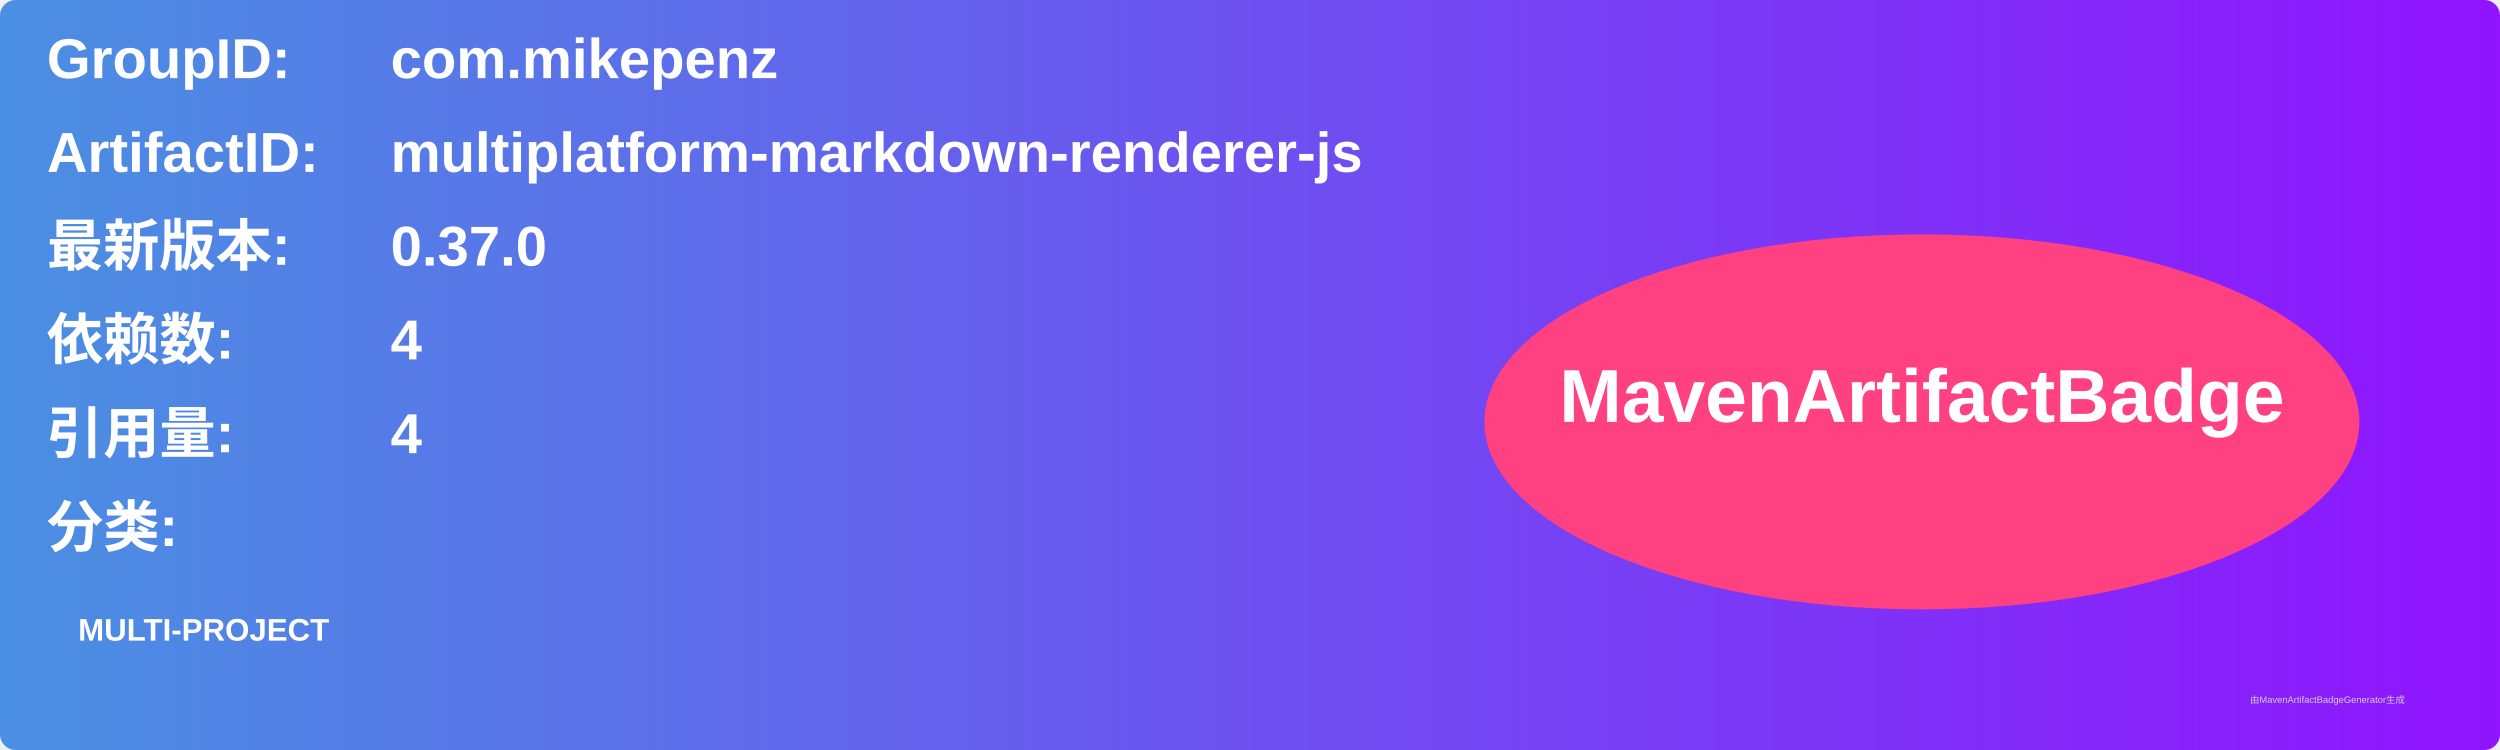
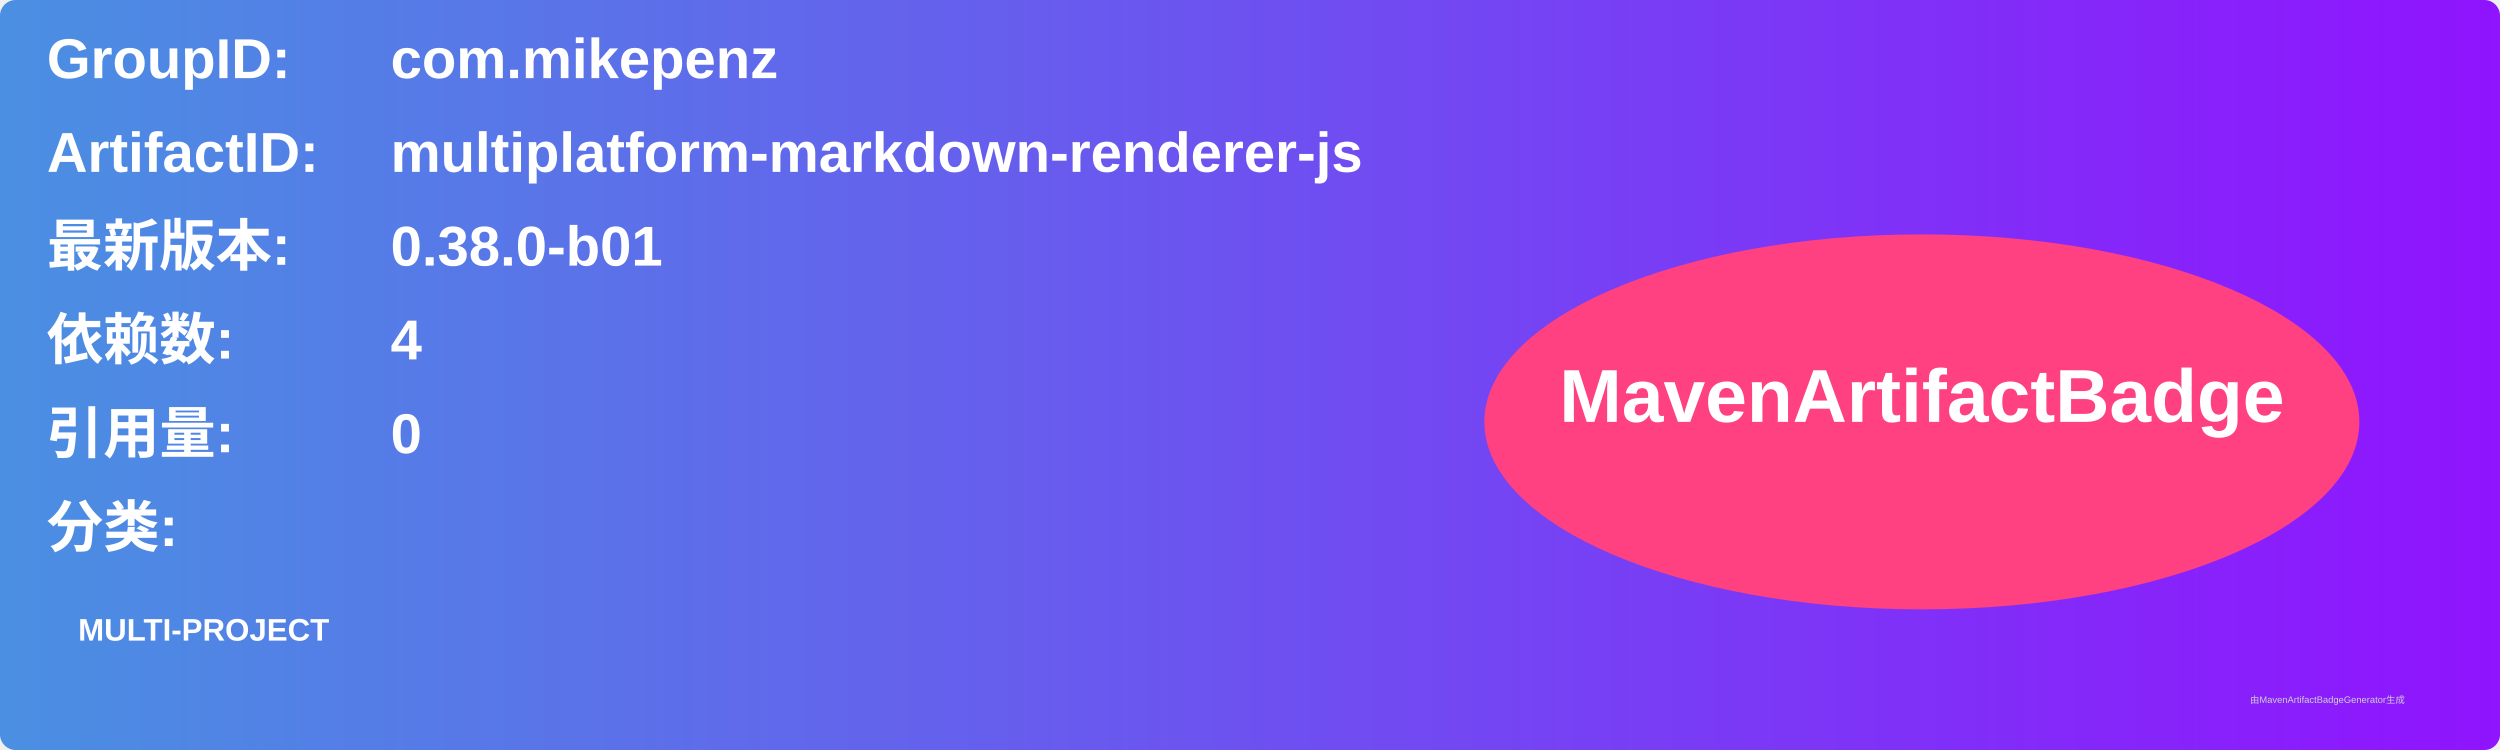
<svg xmlns="http://www.w3.org/2000/svg" width="800" height="240" viewBox="0 0 800 240">
  <linearGradient id="grad" x1="0%" y1="0%" x2="100%" y2="0%">
    <stop offset="0%" stop-color="#4a90e2" />
    <stop offset="100%" stop-color="#9013fe" />
  </linearGradient>
  <rect width="100%" height="100%" rx="5" ry="5" fill="url(#grad)" />
  <g transform="translate(15, 15)">
    <text x="0" y="10" font-family="Arial" font-size="18" fill="white" font-weight="bold" width="260">GroupID:</text>
    <text x="110" y="10" font-family="Arial" font-size="18" fill="white" font-weight="bold" width="460">com.mikepenz</text>
    <text x="0" y="40" font-family="Arial" font-size="18" fill="white" font-weight="bold" width="260">ArtifactID:</text>
    <text x="110" y="40" font-family="Arial" font-size="18" fill="white" font-weight="bold" width="460">multiplatform-markdown-renderer-js</text>
    <text x="0" y="70" font-family="Arial" font-size="18" fill="white" font-weight="bold">最新版本:</text>
    <text x="110" y="70" font-family="Arial" font-size="18" fill="white" font-weight="bold">
-       <tspan font-weight="bold">0.37.0</tspan>
+       <tspan font-weight="bold">0.38.0-b01</tspan>
    </text>
    <text x="0" y="100" font-family="Arial" font-size="18" fill="white" font-weight="bold">依赖数: </text>
    <text x="110" y="100" font-family="Arial" font-size="18" fill="white">
      <tspan font-weight="bold">4</tspan>
    </text>
    <text x="0" y="130" font-family="Arial" font-size="18" fill="white" font-weight="bold">引用量: </text>
    <text x="110" y="130" font-family="Arial" font-size="18" fill="white">
-       <tspan font-weight="bold">4</tspan>
+       <tspan font-weight="bold">0</tspan>
    </text>
    <text x="0" y="160" font-family="Arial" font-size="18" fill="white" font-weight="bold">分类:</text>
    <text x="10" y="190" font-family="Arial" font-size="10" fill="white">
      <tspan font-weight="bold">MULTI-PROJECT</tspan>
    </text>
    <ellipse cx="600" cy="120" rx="140" ry="60" fill="#ff4081" />
    <text x="600" y="120" text-anchor="middle" font-family="Arial" font-size="24" fill="white" font-weight="bold">MavenArtifactBadge</text>
  </g>
  <text x="720" y="225" font-family="Arial" font-size="3" fill="#d0d0d0">由MavenArtifactBadgeGenerator生成</text>
</svg>
